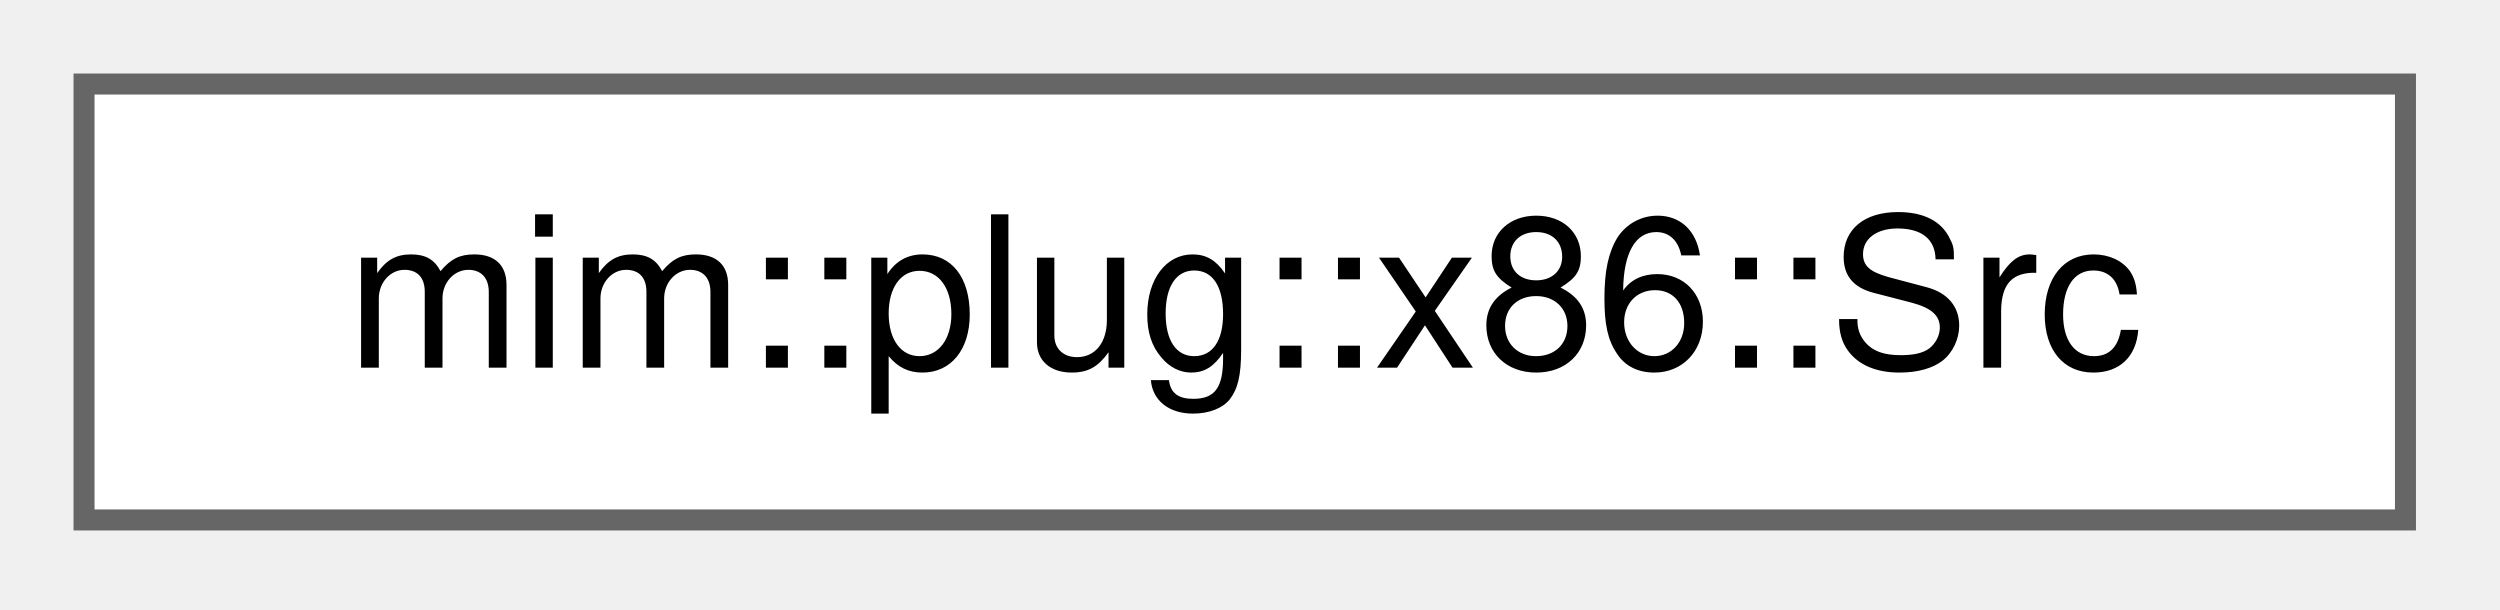
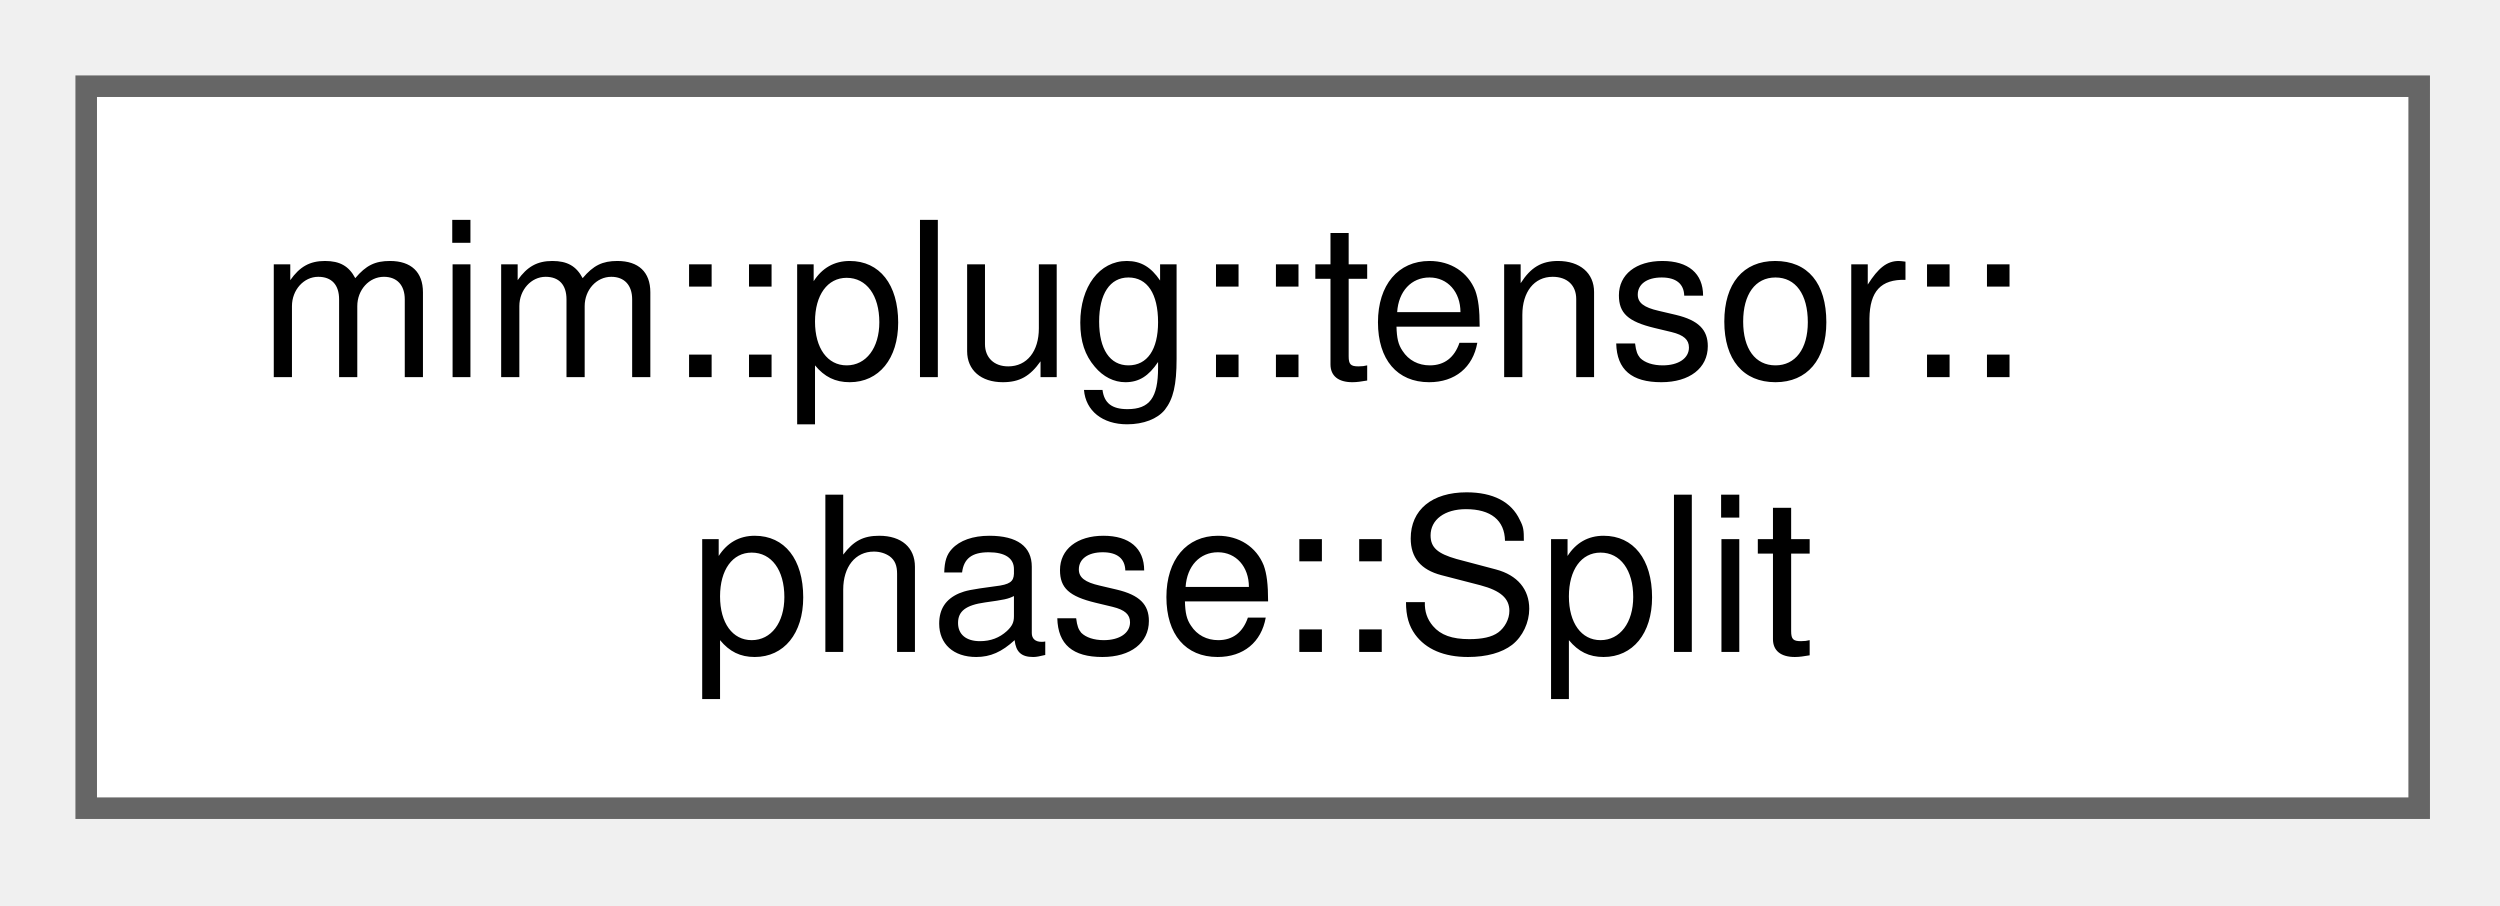
- <svg xmlns="http://www.w3.org/2000/svg" xmlns:xlink="http://www.w3.org/1999/xlink" width="119pt" height="29pt" viewBox="0.00 0.00 119.00 29.00">
-   <g id="graph0" class="graph" transform="scale(1 1) rotate(0) translate(4 24.75)">
+ <svg xmlns="http://www.w3.org/2000/svg" xmlns:xlink="http://www.w3.org/1999/xlink" width="116pt" height="42pt" viewBox="0.00 0.00 116.00 42.00">
+   <g id="graph0" class="graph" transform="scale(1 1) rotate(0) translate(4 37.5)">
    <g id="Node000000" class="node">
      <g id="a_Node000000">
-         <a xlink:href="namespacemim_1_1plug_1_1x86.html#structmim_1_1plug_1_1x86_1_1Src" target="_top" xlink:title="The source of a copy: a register or a literal; reg.cls is the class of either.">
-           <polygon fill="white" stroke="#666666" points="110.5,-20.75 0,-20.75 0,0 110.5,0 110.5,-20.75" />
-           <text xml:space="preserve" text-anchor="middle" x="55.25" y="-7.25" font-family="Helvetica,sans-Serif" font-size="10.00">mim::plug::x86::Src</text>
+         <a xlink:href="namespacemim_1_1plug_1_1tensor_1_1phase.html#structmim_1_1plug_1_1tensor_1_1phase_1_1Split" target="_top" xlink:title="One node of a bracketing: i … j splits after s.">
+           <polygon fill="white" stroke="#666666" points="108.25,-33.5 0,-33.5 0,0 108.25,0 108.25,-33.5" />
+           <text xml:space="preserve" text-anchor="start" x="8" y="-20" font-family="Helvetica,sans-Serif" font-size="10.00">mim::plug::tensor::</text>
+           <text xml:space="preserve" text-anchor="middle" x="54.12" y="-7.25" font-family="Helvetica,sans-Serif" font-size="10.00">phase::Split</text>
        </a>
      </g>
    </g>
  </g>
</svg>
